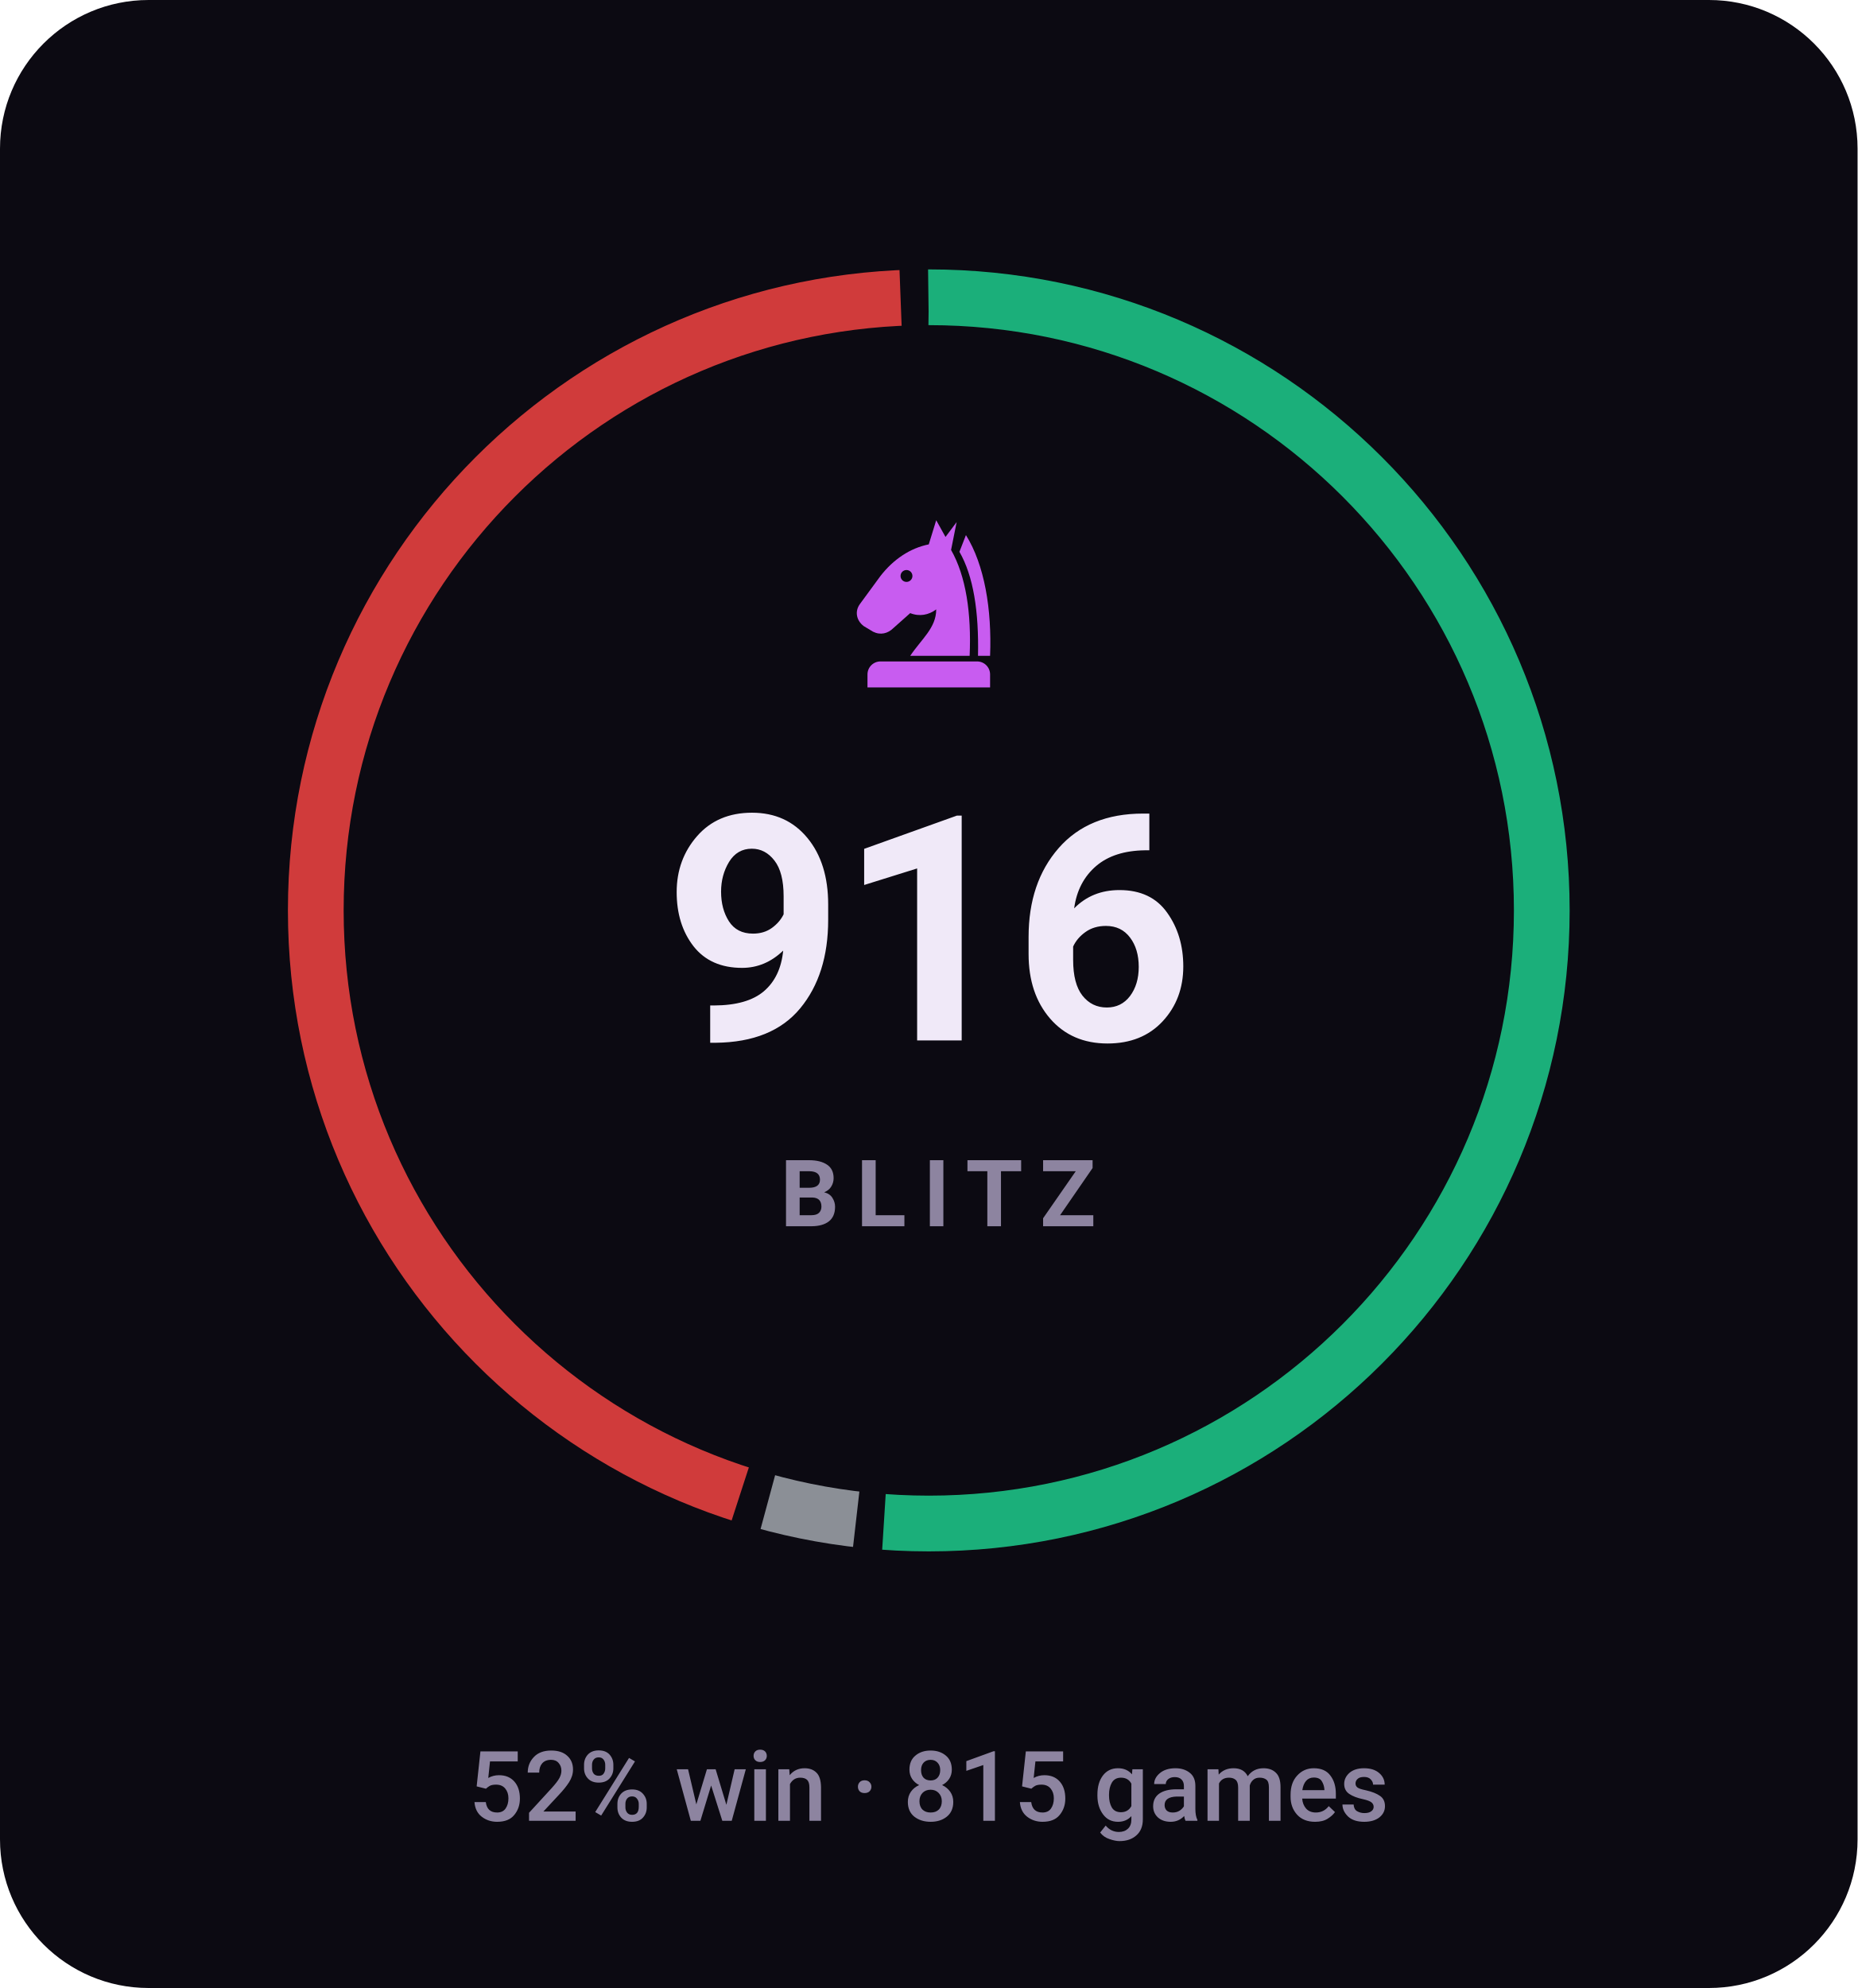
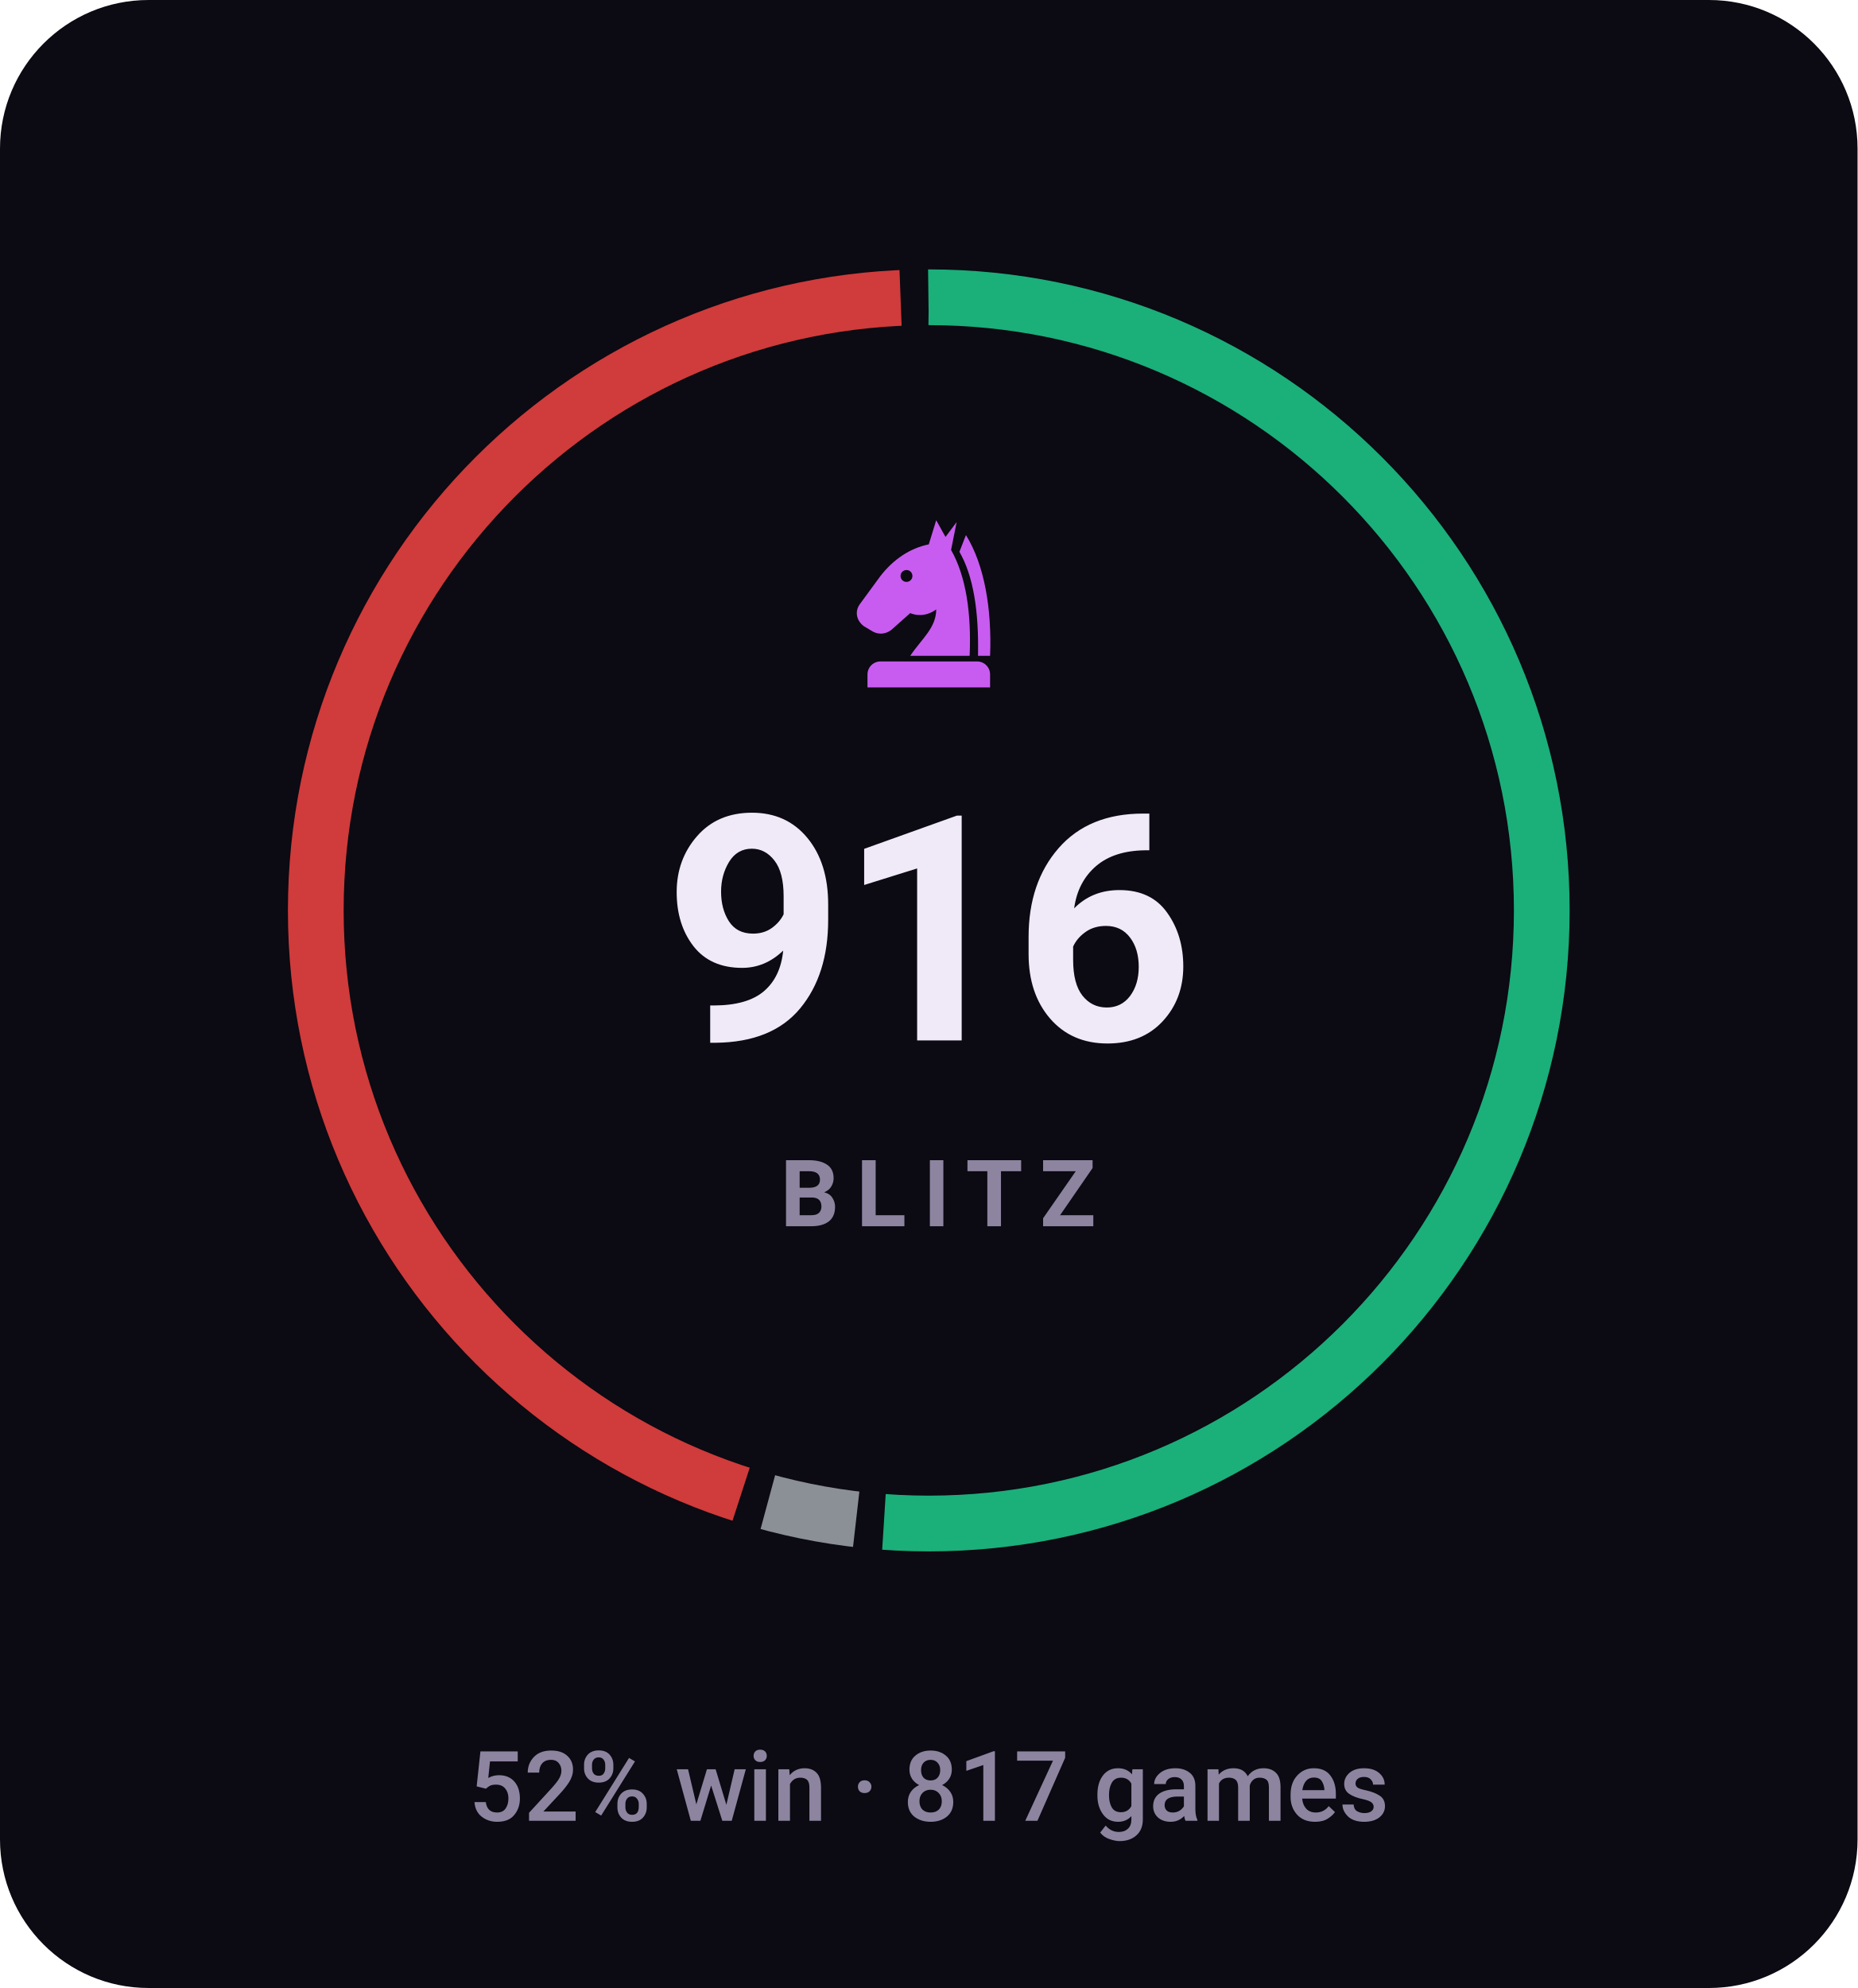
- <svg xmlns="http://www.w3.org/2000/svg" viewBox="0 0 200 214" width="200" height="214" role="img" aria-label="BLITZ rating 916, 52% win rate over 815 games">
+ <svg xmlns="http://www.w3.org/2000/svg" viewBox="0 0 200 214" width="200" height="214" role="img" aria-label="BLITZ rating 916, 52% win rate over 817 games">
  <style>svg{font-family:-apple-system,BlinkMacSystemFont,'Segoe UI',Roboto,'Helvetica Neue',Arial,sans-serif}text{fill:#f0e9f8;white-space:pre}.bg{fill:#0c0a12}.acc{fill:#c85cf0}.win{fill:#1baf7a}.draw{fill:#8b8f96}.loss{fill:#d03b3b}.lbl{font-size:10px;font-weight:600;letter-spacing:.18em;fill:#8d84a0}.cap{font-size:10.5px;font-weight:500;fill:#8d84a0}.num{font-family:-apple-system,BlinkMacSystemFont,'Segoe UI',Roboto,'Helvetica Neue',Arial,sans-serif;font-weight:700;letter-spacing:-.02em}.tick{font-size:9px;font-weight:500;fill:#8d84a0;opacity:.75}.dl{font-size:10px;font-weight:600}.rule{stroke:#201b2c;stroke-width:1;fill:none}.grid{stroke:#201b2c;stroke-width:1;fill:none;opacity:.7}.ln{fill:none;stroke:#c85cf0;stroke-width:2;stroke-linecap:round;stroke-linejoin:round}.ring{stroke:#0c0a12;stroke-width:2}.hollow{fill:none;stroke-width:1.5}.sq{fill:#f0e9f8;opacity:.035}</style>
  <rect class="bg" width="200" height="214" rx="16" />
  <circle cx="100" cy="98" r="66" fill="none" stroke="#1baf7a" stroke-width="6" stroke-dasharray="212.2 202.5" stroke-dashoffset="0.0" transform="rotate(-90 100 98)" />
  <circle cx="100" cy="98" r="66" fill="none" stroke="#8b8f96" stroke-width="6" stroke-dasharray="9.7 405.0" stroke-dashoffset="-215.2" transform="rotate(-90 100 98)" />
-   <circle cx="100" cy="98" r="66" fill="none" stroke="#d03b3b" stroke-width="6" stroke-dasharray="183.7 231.0" stroke-dashoffset="-228.0" transform="rotate(-90 100 98)" />
+   <circle cx="100" cy="98" r="66" fill="none" stroke="#d03b3b" stroke-width="6" stroke-dasharray="183.8 230.9" stroke-dashoffset="-227.9" transform="rotate(-90 100 98)" />
  <g class="acc" transform="translate(90.0,54.8) scale(0.2)">
    <path fill-rule="evenodd" d="M54 6L50 19C40 21 31 27 24 36L13 51C10 55 11 60 15 63L20 66C24 68 28 67 31 64L40 56C45 58 50 57 54 54C54 64 46 70 40 79H72C73 56 70 36 62 22L65 7L59 15zM41.2 36a3.2 3.2 0 1 0-6.4 0 3.2 3.2 0 1 0 6.4 0z" />
    <path d="M70 14C80 30 84 54 83 79H76.5C77 55 74 36 66.5 23z" />
    <path d="M24 82h52a7 7 0 0 1 7 7v7H17v-7a7 7 0 0 1 7-7z" />
  </g>
  <text class="num" x="100" y="112" text-anchor="middle" style="font-size:34px">916</text>
  <text class="lbl" x="101" y="132" text-anchor="middle">BLITZ</text>
-   <text class="cap" x="100" y="196" text-anchor="middle">52% win · 815 games</text>
+   <text class="cap" x="100" y="196" text-anchor="middle">52% win · 817 games</text>
</svg>
